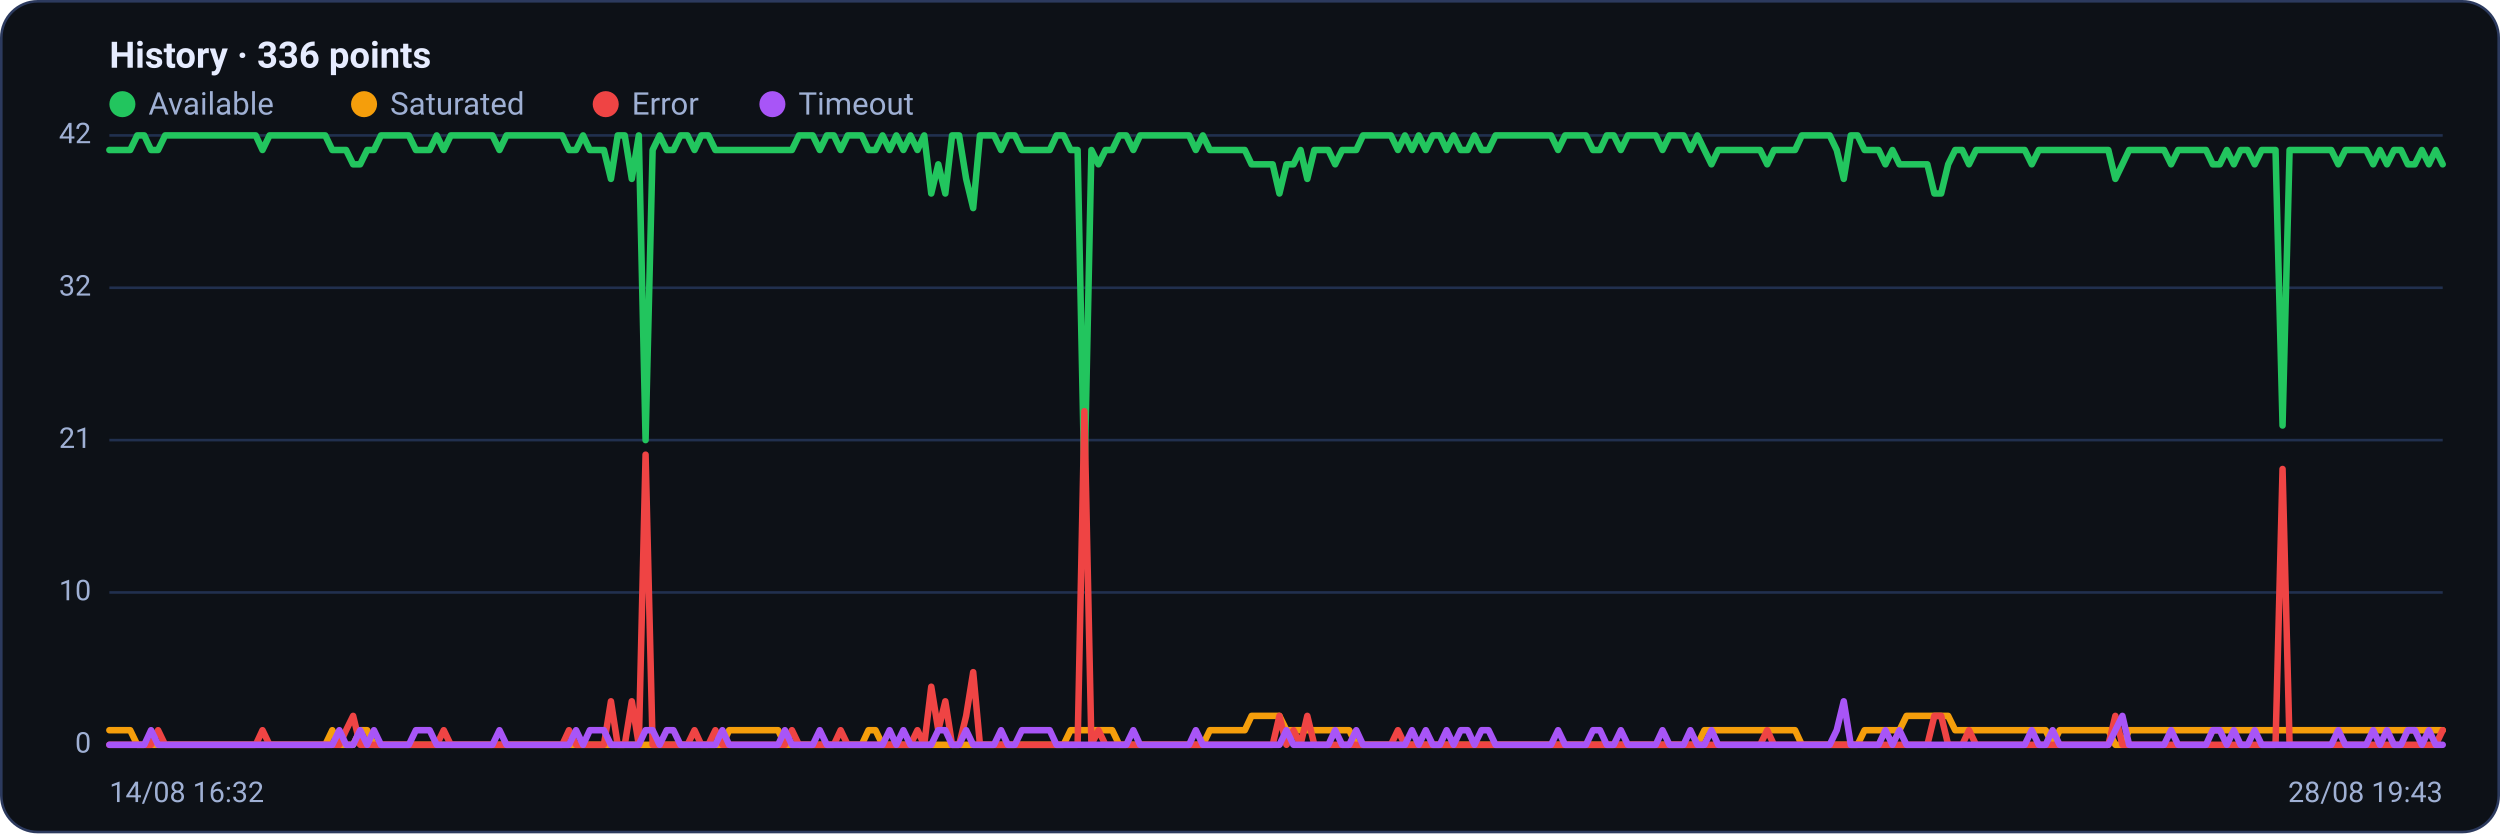
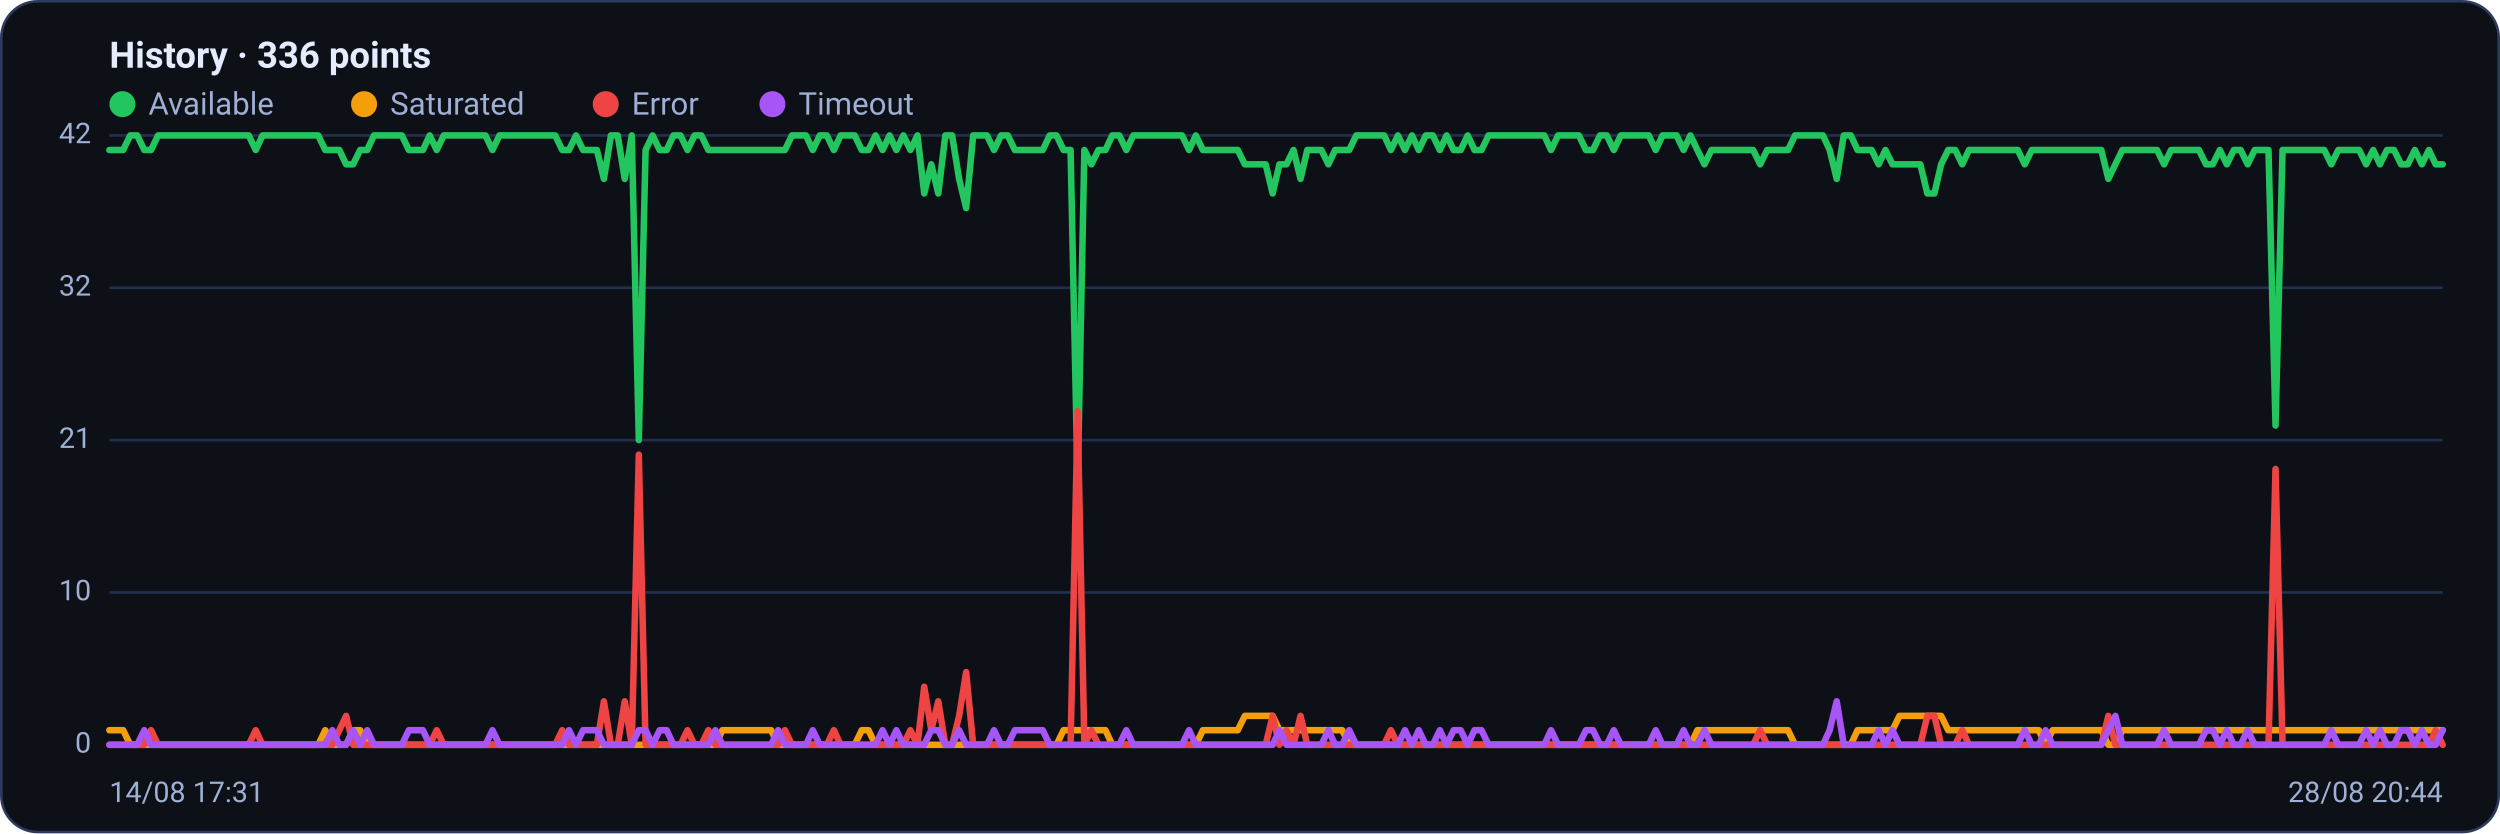
<svg xmlns="http://www.w3.org/2000/svg" viewBox="0 0 960 320" width="960" height="320" font-family="Segoe UI, system-ui, -apple-system, Roboto, Helvetica, Arial, sans-serif" role="img" aria-label="Availability history per region">
  <rect x="0.5" y="0.5" width="959" height="319" rx="14" fill="#0d1117" stroke="#2c3a5e" />
  <text x="42" y="26" font-size="14" font-weight="600" fill="#e6ecff">History · 336 points</text>
  <circle cx="47" cy="40" r="5" fill="#22c55e" />
  <text x="57" y="44" font-size="12" fill="#9fb0d4">Available</text>
  <circle cx="139.8" cy="40" r="5" fill="#f59e0b" />
  <text x="149.8" y="44" font-size="12" fill="#9fb0d4">Saturated</text>
  <circle cx="232.6" cy="40" r="5" fill="#ef4444" />
  <text x="242.6" y="44" font-size="12" fill="#9fb0d4">Error</text>
  <circle cx="296.6" cy="40" r="5" fill="#a855f7" />
  <text x="306.6" y="44" font-size="12" fill="#9fb0d4">Timeout</text>
  <line x1="42" y1="286.0" x2="938" y2="286.0" stroke="#21304f" stroke-width="1" />
  <text x="35" y="289.0" text-anchor="end" font-size="11" fill="#9fb0d4">0</text>
  <line x1="42" y1="227.5" x2="938" y2="227.5" stroke="#21304f" stroke-width="1" />
  <text x="35" y="230.5" text-anchor="end" font-size="11" fill="#9fb0d4">10</text>
  <line x1="42" y1="169.0" x2="938" y2="169.0" stroke="#21304f" stroke-width="1" />
  <text x="35" y="172.0" text-anchor="end" font-size="11" fill="#9fb0d4">21</text>
  <line x1="42" y1="110.5" x2="938" y2="110.5" stroke="#21304f" stroke-width="1" />
  <text x="35" y="113.5" text-anchor="end" font-size="11" fill="#9fb0d4">32</text>
  <line x1="42" y1="52.0" x2="938" y2="52.0" stroke="#21304f" stroke-width="1" />
  <text x="35" y="55.0" text-anchor="end" font-size="11" fill="#9fb0d4">42</text>
-   <polyline fill="none" stroke="#22c55e" stroke-width="2.5" stroke-linejoin="round" stroke-linecap="round" points="42.0,57.6 44.7,57.6 47.3,57.6 50.0,57.6 52.7,52.0 55.4,52.0 58.0,57.6 60.7,57.6 63.4,52.0 66.1,52.0 68.7,52.0 71.4,52.0 74.1,52.0 76.8,52.0 79.4,52.0 82.1,52.0 84.8,52.0 87.5,52.0 90.1,52.0 92.8,52.0 95.5,52.0 98.2,52.0 100.8,57.6 103.5,52.0 106.2,52.0 108.9,52.0 111.5,52.0 114.2,52.0 116.9,52.0 119.6,52.0 122.2,52.0 124.9,52.0 127.6,57.6 130.3,57.6 132.9,57.6 135.6,63.1 138.3,63.1 141.0,57.6 143.6,57.6 146.3,52.0 149.0,52.0 151.7,52.0 154.3,52.0 157.0,52.0 159.7,57.6 162.4,57.6 165.0,57.6 167.7,52.0 170.4,57.6 173.1,52.0 175.7,52.0 178.4,52.0 181.1,52.0 183.8,52.0 186.4,52.0 189.1,52.0 191.8,57.6 194.5,52.0 197.1,52.0 199.8,52.0 202.5,52.0 205.2,52.0 207.8,52.0 210.5,52.0 213.2,52.0 215.9,52.0 218.5,57.6 221.2,57.6 223.9,52.0 226.5,57.6 229.2,57.6 231.9,57.6 234.6,68.7 237.2,52.0 239.9,52.0 242.6,68.7 245.3,52.0 247.9,169.0 250.6,57.6 253.3,52.0 256.0,57.6 258.6,57.6 261.3,52.0 264.0,52.0 266.7,57.6 269.3,52.0 272.0,52.0 274.7,57.6 277.4,57.6 280.0,57.6 282.7,57.6 285.4,57.6 288.1,57.6 290.7,57.6 293.4,57.6 296.1,57.6 298.8,57.6 301.4,57.6 304.1,57.6 306.8,52.0 309.5,52.0 312.1,52.0 314.8,57.6 317.5,52.0 320.2,52.0 322.8,57.6 325.5,52.0 328.2,52.0 330.9,52.0 333.5,57.6 336.2,57.6 338.9,52.0 341.6,57.6 344.2,52.0 346.9,57.6 349.6,52.0 352.3,57.6 354.9,52.0 357.6,74.3 360.3,63.1 363.0,74.3 365.6,52.0 368.3,52.0 371.0,68.7 373.7,79.9 376.3,52.0 379.0,52.0 381.7,52.0 384.4,57.6 387.0,52.0 389.7,52.0 392.4,57.6 395.1,57.6 397.7,57.6 400.4,57.6 403.1,57.6 405.7,52.0 408.4,52.0 411.1,57.6 413.8,57.6 416.4,185.7 419.1,57.6 421.8,63.1 424.5,57.6 427.1,57.6 429.8,52.0 432.5,52.0 435.2,57.6 437.8,52.0 440.5,52.0 443.2,52.0 445.9,52.0 448.5,52.0 451.2,52.0 453.9,52.0 456.6,52.0 459.2,57.6 461.9,52.0 464.6,57.6 467.3,57.6 469.9,57.6 472.6,57.6 475.3,57.6 478.0,57.6 480.6,63.1 483.3,63.1 486.0,63.1 488.7,63.1 491.3,74.3 494.0,63.1 496.7,63.1 499.4,57.6 502.0,68.7 504.7,57.6 507.4,57.6 510.1,57.6 512.7,63.1 515.4,57.6 518.1,57.6 520.8,57.6 523.4,52.0 526.1,52.0 528.8,52.0 531.5,52.0 534.1,52.0 536.8,57.6 539.5,52.0 542.2,57.6 544.8,52.0 547.5,57.6 550.2,52.0 552.9,52.0 555.5,57.6 558.2,52.0 560.9,57.6 563.6,57.6 566.2,52.0 568.9,57.6 571.6,57.6 574.3,52.0 576.9,52.0 579.6,52.0 582.3,52.0 584.9,52.0 587.6,52.0 590.3,52.0 593.0,52.0 595.6,52.0 598.3,57.6 601.0,52.0 603.7,52.0 606.3,52.0 609.0,52.0 611.7,57.6 614.4,57.6 617.0,52.0 619.7,52.0 622.4,57.6 625.1,52.0 627.7,52.0 630.4,52.0 633.1,52.0 635.8,52.0 638.4,57.6 641.1,52.0 643.8,52.0 646.5,52.0 649.1,57.6 651.8,52.0 654.5,57.6 657.2,63.1 659.8,57.6 662.5,57.6 665.2,57.6 667.9,57.6 670.5,57.6 673.2,57.6 675.9,57.6 678.6,63.1 681.2,57.6 683.9,57.6 686.6,57.6 689.3,57.6 691.9,52.0 694.6,52.0 697.3,52.0 700.0,52.0 702.6,52.0 705.3,57.6 708.0,68.7 710.7,52.0 713.3,52.0 716.0,57.6 718.7,57.6 721.4,57.6 724.0,63.1 726.7,57.6 729.4,63.1 732.1,63.1 734.7,63.1 737.4,63.1 740.1,63.1 742.8,74.3 745.4,74.3 748.1,63.1 750.8,57.6 753.5,57.6 756.1,63.1 758.8,57.6 761.5,57.6 764.1,57.6 766.8,57.6 769.5,57.6 772.2,57.6 774.8,57.6 777.5,57.6 780.2,63.1 782.9,57.6 785.5,57.6 788.2,57.6 790.9,57.6 793.6,57.6 796.2,57.6 798.9,57.6 801.6,57.6 804.3,57.6 806.9,57.6 809.6,57.6 812.3,68.7 815.0,63.1 817.6,57.6 820.3,57.6 823.0,57.6 825.7,57.6 828.3,57.6 831.0,57.6 833.7,63.1 836.4,57.6 839.0,57.6 841.7,57.6 844.4,57.6 847.1,57.6 849.7,63.1 852.4,63.1 855.1,57.6 857.8,63.1 860.4,57.6 863.1,57.6 865.8,63.1 868.5,57.6 871.1,57.6 873.8,57.6 876.5,163.4 879.2,57.6 881.8,57.6 884.5,57.6 887.2,57.6 889.9,57.6 892.5,57.6 895.2,57.6 897.9,63.1 900.6,57.6 903.2,57.6 905.9,57.6 908.6,57.6 911.3,63.1 913.9,57.6 916.6,63.1 919.3,57.6 922.0,57.6 924.6,63.1 927.3,63.1 930.0,57.6 932.7,63.1 935.3,57.6 938.0,63.1" />
-   <polyline fill="none" stroke="#f59e0b" stroke-width="2.5" stroke-linejoin="round" stroke-linecap="round" points="42.0,280.4 44.7,280.4 47.3,280.4 50.0,280.4 52.7,286.0 55.4,286.0 58.0,286.0 60.7,286.0 63.4,286.0 66.1,286.0 68.7,286.0 71.4,286.0 74.1,286.0 76.8,286.0 79.4,286.0 82.1,286.0 84.8,286.0 87.5,286.0 90.1,286.0 92.8,286.0 95.5,286.0 98.2,286.0 100.8,286.0 103.5,286.0 106.2,286.0 108.9,286.0 111.5,286.0 114.2,286.0 116.9,286.0 119.6,286.0 122.2,286.0 124.9,286.0 127.6,280.4 130.3,286.0 132.9,286.0 135.6,286.0 138.3,280.4 141.0,280.4 143.6,286.0 146.3,286.0 149.0,286.0 151.7,286.0 154.3,286.0 157.0,286.0 159.7,286.0 162.4,286.0 165.0,286.0 167.7,286.0 170.4,286.0 173.1,286.0 175.7,286.0 178.4,286.0 181.1,286.0 183.8,286.0 186.4,286.0 189.1,286.0 191.8,286.0 194.5,286.0 197.1,286.0 199.8,286.0 202.5,286.0 205.2,286.0 207.8,286.0 210.5,286.0 213.2,286.0 215.9,286.0 218.5,286.0 221.2,286.0 223.9,286.0 226.5,286.0 229.2,286.0 231.9,286.0 234.6,286.0 237.2,286.0 239.9,286.0 242.6,286.0 245.3,286.0 247.9,286.0 250.6,286.0 253.3,286.0 256.0,286.0 258.6,286.0 261.3,286.0 264.0,286.0 266.7,286.0 269.3,286.0 272.0,286.0 274.7,286.0 277.4,286.0 280.0,280.4 282.7,280.4 285.4,280.4 288.1,280.4 290.7,280.4 293.4,280.4 296.1,280.4 298.8,280.4 301.4,286.0 304.1,286.0 306.8,286.0 309.5,286.0 312.1,286.0 314.8,286.0 317.5,286.0 320.2,286.0 322.8,286.0 325.5,286.0 328.2,286.0 330.9,286.0 333.5,280.4 336.2,280.4 338.9,286.0 341.6,286.0 344.2,286.0 346.9,286.0 349.6,286.0 352.3,286.0 354.9,286.0 357.6,286.0 360.3,286.0 363.0,286.0 365.6,286.0 368.3,286.0 371.0,286.0 373.7,286.0 376.3,286.0 379.0,286.0 381.7,286.0 384.4,286.0 387.0,286.0 389.7,286.0 392.4,286.0 395.1,286.0 397.7,286.0 400.4,286.0 403.1,286.0 405.7,286.0 408.4,286.0 411.1,280.4 413.8,280.4 416.4,280.4 419.1,280.4 421.8,280.4 424.5,280.4 427.1,280.4 429.8,286.0 432.5,286.0 435.2,286.0 437.8,286.0 440.5,286.0 443.2,286.0 445.9,286.0 448.5,286.0 451.2,286.0 453.9,286.0 456.6,286.0 459.2,286.0 461.9,286.0 464.6,280.4 467.3,280.4 469.9,280.4 472.6,280.4 475.3,280.4 478.0,280.4 480.6,274.9 483.3,274.9 486.0,274.9 488.7,274.9 491.3,274.9 494.0,280.4 496.7,280.4 499.4,280.4 502.0,280.4 504.7,280.4 507.4,280.4 510.1,280.4 512.7,280.4 515.4,280.4 518.1,280.4 520.8,286.0 523.4,286.0 526.1,286.0 528.8,286.0 531.5,286.0 534.1,286.0 536.8,286.0 539.5,286.0 542.2,286.0 544.8,286.0 547.5,286.0 550.2,286.0 552.9,286.0 555.5,286.0 558.2,286.0 560.9,286.0 563.6,286.0 566.2,286.0 568.9,286.0 571.6,286.0 574.3,286.0 576.9,286.0 579.6,286.0 582.3,286.0 584.9,286.0 587.6,286.0 590.3,286.0 593.0,286.0 595.6,286.0 598.3,286.0 601.0,286.0 603.7,286.0 606.3,286.0 609.0,286.0 611.7,286.0 614.4,286.0 617.0,286.0 619.7,286.0 622.4,286.0 625.1,286.0 627.7,286.0 630.4,286.0 633.1,286.0 635.8,286.0 638.4,286.0 641.1,286.0 643.8,286.0 646.5,286.0 649.1,286.0 651.8,286.0 654.5,280.4 657.2,280.4 659.8,280.4 662.5,280.4 665.2,280.4 667.9,280.4 670.5,280.4 673.2,280.4 675.9,280.4 678.6,280.4 681.2,280.4 683.9,280.4 686.6,280.4 689.3,280.4 691.9,286.0 694.6,286.0 697.3,286.0 700.0,286.0 702.6,286.0 705.3,286.0 708.0,286.0 710.7,286.0 713.3,286.0 716.0,280.4 718.7,280.4 721.4,280.4 724.0,280.4 726.7,280.4 729.4,280.4 732.1,274.9 734.7,274.9 737.4,274.9 740.1,274.9 742.8,274.9 745.4,274.9 748.1,274.9 750.8,280.4 753.5,280.4 756.1,280.4 758.8,280.4 761.5,280.4 764.1,280.4 766.8,280.4 769.5,280.4 772.2,280.4 774.8,280.4 777.5,280.4 780.2,280.4 782.9,280.4 785.5,280.4 788.2,286.0 790.9,280.4 793.6,280.4 796.2,280.4 798.9,280.4 801.6,280.4 804.3,280.4 806.9,280.4 809.6,280.4 812.3,286.0 815.0,286.0 817.6,280.4 820.3,280.4 823.0,280.4 825.7,280.4 828.3,280.4 831.0,280.4 833.7,280.4 836.4,280.4 839.0,280.4 841.7,280.4 844.4,280.4 847.1,280.4 849.7,280.4 852.4,280.4 855.1,280.4 857.8,280.4 860.4,280.4 863.1,280.4 865.8,280.4 868.5,280.4 871.1,280.4 873.8,280.4 876.5,280.4 879.2,280.4 881.8,280.4 884.5,280.4 887.2,280.4 889.9,280.4 892.5,280.4 895.2,280.4 897.9,280.4 900.6,280.4 903.2,280.4 905.9,280.4 908.6,280.4 911.3,280.4 913.9,280.4 916.6,280.4 919.3,280.4 922.0,280.4 924.6,280.4 927.3,280.4 930.0,280.4 932.7,280.4 935.3,280.4 938.0,280.4" />
-   <polyline fill="none" stroke="#ef4444" stroke-width="2.5" stroke-linejoin="round" stroke-linecap="round" points="42.0,286.0 44.7,286.0 47.3,286.0 50.0,286.0 52.7,286.0 55.4,286.0 58.0,286.0 60.7,280.4 63.4,286.0 66.1,286.0 68.7,286.0 71.4,286.0 74.1,286.0 76.8,286.0 79.4,286.0 82.1,286.0 84.8,286.0 87.5,286.0 90.1,286.0 92.8,286.0 95.5,286.0 98.2,286.0 100.8,280.4 103.5,286.0 106.2,286.0 108.9,286.0 111.5,286.0 114.2,286.0 116.9,286.0 119.6,286.0 122.2,286.0 124.9,286.0 127.6,286.0 130.3,286.0 132.9,280.4 135.6,274.9 138.3,286.0 141.0,286.0 143.6,286.0 146.3,286.0 149.0,286.0 151.7,286.0 154.3,286.0 157.0,286.0 159.7,286.0 162.4,286.0 165.0,286.0 167.7,286.0 170.4,280.4 173.1,286.0 175.7,286.0 178.4,286.0 181.1,286.0 183.8,286.0 186.4,286.0 189.1,286.0 191.8,286.0 194.5,286.0 197.1,286.0 199.8,286.0 202.5,286.0 205.2,286.0 207.8,286.0 210.5,286.0 213.2,286.0 215.9,286.0 218.5,280.4 221.2,286.0 223.9,286.0 226.5,286.0 229.2,286.0 231.9,286.0 234.6,269.3 237.2,286.0 239.9,286.0 242.6,269.3 245.3,286.0 247.9,174.6 250.6,286.0 253.3,286.0 256.0,286.0 258.6,286.0 261.3,286.0 264.0,286.0 266.7,280.4 269.3,286.0 272.0,286.0 274.7,280.4 277.4,286.0 280.0,286.0 282.7,286.0 285.4,286.0 288.1,286.0 290.7,286.0 293.4,286.0 296.1,286.0 298.8,286.0 301.4,286.0 304.1,280.4 306.8,286.0 309.5,286.0 312.1,286.0 314.8,286.0 317.5,286.0 320.2,286.0 322.8,280.4 325.5,286.0 328.2,286.0 330.9,286.0 333.5,286.0 336.2,286.0 338.9,286.0 341.6,286.0 344.2,286.0 346.9,286.0 349.6,286.0 352.3,280.4 354.9,286.0 357.6,263.7 360.3,280.4 363.0,269.3 365.6,286.0 368.3,286.0 371.0,274.9 373.7,258.1 376.3,286.0 379.0,286.0 381.7,286.0 384.4,286.0 387.0,286.0 389.7,286.0 392.4,286.0 395.1,286.0 397.7,286.0 400.4,286.0 403.1,286.0 405.7,286.0 408.4,286.0 411.1,286.0 413.8,286.0 416.4,157.9 419.1,286.0 421.8,280.4 424.5,286.0 427.1,286.0 429.8,286.0 432.5,286.0 435.2,286.0 437.8,286.0 440.5,286.0 443.2,286.0 445.9,286.0 448.5,286.0 451.2,286.0 453.9,286.0 456.6,286.0 459.2,286.0 461.9,286.0 464.6,286.0 467.3,286.0 469.9,286.0 472.6,286.0 475.3,286.0 478.0,286.0 480.6,286.0 483.3,286.0 486.0,286.0 488.7,286.0 491.3,274.9 494.0,286.0 496.7,280.4 499.4,286.0 502.0,274.9 504.7,286.0 507.4,286.0 510.1,286.0 512.7,286.0 515.4,286.0 518.1,286.0 520.8,286.0 523.4,286.0 526.1,286.0 528.8,286.0 531.5,286.0 534.1,286.0 536.8,280.4 539.5,286.0 542.2,286.0 544.8,286.0 547.5,286.0 550.2,286.0 552.9,286.0 555.5,286.0 558.2,286.0 560.9,286.0 563.6,286.0 566.2,286.0 568.9,286.0 571.6,286.0 574.3,286.0 576.9,286.0 579.6,286.0 582.3,286.0 584.9,286.0 587.6,286.0 590.3,286.0 593.0,286.0 595.6,286.0 598.3,286.0 601.0,286.0 603.7,286.0 606.3,286.0 609.0,286.0 611.7,286.0 614.4,286.0 617.0,286.0 619.7,286.0 622.4,286.0 625.1,286.0 627.7,286.0 630.4,286.0 633.1,286.0 635.8,286.0 638.4,286.0 641.1,286.0 643.8,286.0 646.5,286.0 649.1,286.0 651.8,286.0 654.5,286.0 657.2,286.0 659.8,286.0 662.5,286.0 665.2,286.0 667.9,286.0 670.5,286.0 673.2,286.0 675.9,286.0 678.6,280.4 681.2,286.0 683.9,286.0 686.6,286.0 689.3,286.0 691.9,286.0 694.6,286.0 697.3,286.0 700.0,286.0 702.6,286.0 705.3,286.0 708.0,286.0 710.7,286.0 713.3,286.0 716.0,286.0 718.7,286.0 721.4,286.0 724.0,286.0 726.7,286.0 729.4,286.0 732.1,286.0 734.7,286.0 737.4,286.0 740.1,286.0 742.8,274.9 745.4,274.9 748.1,286.0 750.8,286.0 753.5,286.0 756.1,280.4 758.8,286.0 761.5,286.0 764.1,286.0 766.8,286.0 769.5,286.0 772.2,286.0 774.8,286.0 777.5,286.0 780.2,286.0 782.9,286.0 785.5,286.0 788.2,286.0 790.9,286.0 793.6,286.0 796.2,286.0 798.9,286.0 801.6,286.0 804.3,286.0 806.9,286.0 809.6,286.0 812.3,274.9 815.0,286.0 817.6,286.0 820.3,286.0 823.0,286.0 825.7,286.0 828.3,286.0 831.0,286.0 833.7,286.0 836.4,286.0 839.0,286.0 841.7,286.0 844.4,286.0 847.1,286.0 849.7,286.0 852.4,286.0 855.1,286.0 857.8,286.0 860.4,286.0 863.1,286.0 865.8,286.0 868.5,286.0 871.1,286.0 873.8,286.0 876.5,180.1 879.2,286.0 881.8,286.0 884.5,286.0 887.2,286.0 889.9,286.0 892.5,286.0 895.2,286.0 897.9,286.0 900.6,286.0 903.2,286.0 905.9,286.0 908.6,286.0 911.3,286.0 913.9,286.0 916.6,286.0 919.3,286.0 922.0,286.0 924.6,286.0 927.3,286.0 930.0,286.0 932.7,286.0 935.3,286.0 938.0,280.4" />
-   <polyline fill="none" stroke="#a855f7" stroke-width="2.5" stroke-linejoin="round" stroke-linecap="round" points="42.0,286.0 44.7,286.0 47.3,286.0 50.0,286.0 52.7,286.0 55.4,286.0 58.0,280.4 60.7,286.0 63.4,286.0 66.1,286.0 68.7,286.0 71.4,286.0 74.1,286.0 76.8,286.0 79.4,286.0 82.1,286.0 84.8,286.0 87.5,286.0 90.1,286.0 92.8,286.0 95.5,286.0 98.2,286.0 100.8,286.0 103.5,286.0 106.2,286.0 108.9,286.0 111.5,286.0 114.2,286.0 116.9,286.0 119.6,286.0 122.2,286.0 124.9,286.0 127.6,286.0 130.3,280.4 132.9,286.0 135.6,286.0 138.3,280.4 141.0,286.0 143.6,280.4 146.3,286.0 149.0,286.0 151.7,286.0 154.3,286.0 157.0,286.0 159.7,280.4 162.4,280.4 165.0,280.4 167.7,286.0 170.4,286.0 173.1,286.0 175.7,286.0 178.4,286.0 181.1,286.0 183.8,286.0 186.4,286.0 189.1,286.0 191.8,280.4 194.5,286.0 197.1,286.0 199.8,286.0 202.5,286.0 205.2,286.0 207.8,286.0 210.5,286.0 213.2,286.0 215.9,286.0 218.5,286.0 221.2,280.4 223.9,286.0 226.5,280.4 229.2,280.4 231.9,280.4 234.6,286.0 237.2,286.0 239.9,286.0 242.6,286.0 245.3,286.0 247.9,280.4 250.6,280.4 253.3,286.0 256.0,280.4 258.6,280.4 261.3,286.0 264.0,286.0 266.7,286.0 269.3,286.0 272.0,286.0 274.7,286.0 277.4,280.4 280.0,286.0 282.7,286.0 285.4,286.0 288.1,286.0 290.7,286.0 293.4,286.0 296.1,286.0 298.8,286.0 301.4,280.4 304.1,286.0 306.8,286.0 309.5,286.0 312.1,286.0 314.8,280.4 317.5,286.0 320.2,286.0 322.8,286.0 325.5,286.0 328.2,286.0 330.9,286.0 333.5,286.0 336.2,286.0 338.9,286.0 341.6,280.4 344.2,286.0 346.9,280.4 349.6,286.0 352.3,286.0 354.9,286.0 357.6,286.0 360.3,280.4 363.0,280.4 365.6,286.0 368.3,286.0 371.0,280.4 373.7,286.0 376.3,286.0 379.0,286.0 381.7,286.0 384.4,280.4 387.0,286.0 389.7,286.0 392.4,280.4 395.1,280.4 397.7,280.4 400.4,280.4 403.1,280.4 405.7,286.0 408.4,286.0 411.1,286.0 413.8,286.0 416.4,286.0 419.1,286.0 421.8,286.0 424.5,286.0 427.1,286.0 429.8,286.0 432.5,286.0 435.2,280.4 437.8,286.0 440.5,286.0 443.2,286.0 445.9,286.0 448.5,286.0 451.2,286.0 453.9,286.0 456.6,286.0 459.2,280.4 461.9,286.0 464.6,286.0 467.3,286.0 469.9,286.0 472.6,286.0 475.3,286.0 478.0,286.0 480.6,286.0 483.3,286.0 486.0,286.0 488.7,286.0 491.3,286.0 494.0,280.4 496.7,286.0 499.4,286.0 502.0,286.0 504.7,286.0 507.4,286.0 510.1,286.0 512.7,280.4 515.4,286.0 518.1,286.0 520.8,280.4 523.4,286.0 526.1,286.0 528.8,286.0 531.5,286.0 534.1,286.0 536.8,286.0 539.5,286.0 542.2,280.4 544.8,286.0 547.5,280.4 550.2,286.0 552.9,286.0 555.5,280.4 558.2,286.0 560.9,280.4 563.6,280.4 566.2,286.0 568.9,280.4 571.6,280.4 574.3,286.0 576.9,286.0 579.6,286.0 582.3,286.0 584.9,286.0 587.6,286.0 590.3,286.0 593.0,286.0 595.6,286.0 598.3,280.4 601.0,286.0 603.7,286.0 606.3,286.0 609.0,286.0 611.7,280.4 614.4,280.4 617.0,286.0 619.7,286.0 622.4,280.4 625.1,286.0 627.7,286.0 630.4,286.0 633.1,286.0 635.8,286.0 638.4,280.4 641.1,286.0 643.8,286.0 646.5,286.0 649.1,280.4 651.8,286.0 654.5,286.0 657.2,280.4 659.8,286.0 662.5,286.0 665.2,286.0 667.9,286.0 670.5,286.0 673.2,286.0 675.9,286.0 678.6,286.0 681.2,286.0 683.9,286.0 686.6,286.0 689.3,286.0 691.9,286.0 694.6,286.0 697.3,286.0 700.0,286.0 702.6,286.0 705.3,280.4 708.0,269.3 710.7,286.0 713.3,286.0 716.0,286.0 718.7,286.0 721.4,286.0 724.0,280.4 726.7,286.0 729.4,280.4 732.1,286.0 734.7,286.0 737.4,286.0 740.1,286.0 742.8,286.0 745.4,286.0 748.1,286.0 750.8,286.0 753.5,286.0 756.1,286.0 758.8,286.0 761.5,286.0 764.1,286.0 766.8,286.0 769.5,286.0 772.2,286.0 774.8,286.0 777.5,286.0 780.2,280.4 782.9,286.0 785.5,286.0 788.2,280.4 790.9,286.0 793.6,286.0 796.2,286.0 798.9,286.0 801.6,286.0 804.3,286.0 806.9,286.0 809.6,286.0 812.3,280.4 815.0,274.9 817.6,286.0 820.3,286.0 823.0,286.0 825.7,286.0 828.3,286.0 831.0,286.0 833.7,280.4 836.4,286.0 839.0,286.0 841.7,286.0 844.4,286.0 847.1,286.0 849.7,280.4 852.4,280.4 855.1,286.0 857.8,280.4 860.4,286.0 863.1,286.0 865.8,280.4 868.5,286.0 871.1,286.0 873.8,286.0 876.5,286.0 879.2,286.0 881.8,286.0 884.5,286.0 887.2,286.0 889.9,286.0 892.5,286.0 895.2,286.0 897.9,280.4 900.6,286.0 903.2,286.0 905.9,286.0 908.6,286.0 911.3,280.4 913.9,286.0 916.6,280.4 919.3,286.0 922.0,286.0 924.6,280.4 927.3,280.4 930.0,286.0 932.7,280.4 935.3,286.0 938.0,286.0" />
-   <text x="42" y="308" font-size="11" fill="#9fb0d4">14/08 16:32</text>
-   <text x="938" y="308" text-anchor="end" font-size="11" fill="#9fb0d4">28/08 19:43</text>
+   <polyline fill="none" stroke="#22c55e" stroke-width="2.5" stroke-linejoin="round" stroke-linecap="round" points="42.0,57.6 44.7,57.6 47.3,57.6 50.0,52.0 52.7,52.0 55.4,57.6 58.0,57.6 60.7,52.0 63.4,52.0 66.1,52.0 68.7,52.0 71.4,52.0 74.1,52.0 76.8,52.0 79.4,52.0 82.1,52.0 84.8,52.0 87.5,52.0 90.1,52.0 92.8,52.0 95.5,52.0 98.2,57.6 100.8,52.0 103.5,52.0 106.2,52.0 108.9,52.0 111.5,52.0 114.2,52.0 116.9,52.0 119.6,52.0 122.2,52.0 124.9,57.6 127.6,57.6 130.3,57.6 132.9,63.1 135.6,63.1 138.3,57.6 141.0,57.6 143.6,52.0 146.3,52.0 149.0,52.0 151.7,52.0 154.3,52.0 157.0,57.6 159.7,57.6 162.4,57.6 165.0,52.0 167.7,57.6 170.4,52.0 173.1,52.0 175.7,52.0 178.4,52.0 181.1,52.0 183.8,52.0 186.4,52.0 189.1,57.6 191.8,52.0 194.5,52.0 197.1,52.0 199.8,52.0 202.5,52.0 205.2,52.0 207.8,52.0 210.5,52.0 213.2,52.0 215.9,57.6 218.5,57.6 221.2,52.0 223.9,57.6 226.5,57.6 229.2,57.6 231.9,68.7 234.6,52.0 237.2,52.0 239.9,68.7 242.6,52.0 245.3,169.0 247.9,57.6 250.6,52.0 253.3,57.6 256.0,57.6 258.6,52.0 261.3,52.0 264.0,57.6 266.7,52.0 269.3,52.0 272.0,57.6 274.7,57.6 277.4,57.6 280.0,57.6 282.7,57.6 285.4,57.6 288.1,57.6 290.7,57.6 293.4,57.6 296.1,57.6 298.8,57.6 301.4,57.6 304.1,52.0 306.8,52.0 309.5,52.0 312.1,57.6 314.8,52.0 317.5,52.0 320.2,57.6 322.8,52.0 325.5,52.0 328.2,52.0 330.9,57.6 333.5,57.6 336.2,52.0 338.9,57.6 341.6,52.0 344.2,57.6 346.9,52.0 349.6,57.6 352.3,52.0 354.9,74.3 357.6,63.1 360.3,74.3 363.0,52.0 365.6,52.0 368.3,68.7 371.0,79.9 373.7,52.0 376.3,52.0 379.0,52.0 381.7,57.6 384.4,52.0 387.0,52.0 389.7,57.6 392.4,57.6 395.1,57.6 397.7,57.6 400.4,57.6 403.1,52.0 405.7,52.0 408.4,57.6 411.1,57.6 413.8,185.7 416.4,57.6 419.1,63.1 421.8,57.6 424.5,57.6 427.1,52.0 429.8,52.0 432.5,57.6 435.2,52.0 437.8,52.0 440.5,52.0 443.2,52.0 445.9,52.0 448.5,52.0 451.2,52.0 453.9,52.0 456.6,57.6 459.2,52.0 461.9,57.6 464.6,57.6 467.3,57.6 469.9,57.6 472.6,57.6 475.3,57.6 478.0,63.1 480.6,63.1 483.3,63.1 486.0,63.1 488.7,74.3 491.3,63.1 494.0,63.1 496.7,57.6 499.4,68.7 502.0,57.6 504.7,57.6 507.4,57.6 510.1,63.1 512.7,57.6 515.4,57.6 518.1,57.6 520.8,52.0 523.4,52.0 526.1,52.0 528.8,52.0 531.5,52.0 534.1,57.6 536.8,52.0 539.5,57.6 542.2,52.0 544.8,57.6 547.5,52.0 550.2,52.0 552.9,57.6 555.5,52.0 558.2,57.6 560.9,57.6 563.6,52.0 566.2,57.6 568.9,57.6 571.6,52.0 574.3,52.0 576.9,52.0 579.6,52.0 582.3,52.0 584.9,52.0 587.6,52.0 590.3,52.0 593.0,52.0 595.6,57.6 598.3,52.0 601.0,52.0 603.7,52.0 606.3,52.0 609.0,57.6 611.7,57.6 614.4,52.0 617.0,52.0 619.7,57.6 622.4,52.0 625.1,52.0 627.7,52.0 630.4,52.0 633.1,52.0 635.8,57.6 638.4,52.0 641.1,52.0 643.8,52.0 646.5,57.6 649.1,52.0 651.8,57.6 654.5,63.1 657.2,57.6 659.8,57.6 662.5,57.6 665.2,57.6 667.9,57.6 670.5,57.6 673.2,57.6 675.9,63.1 678.6,57.6 681.2,57.6 683.9,57.6 686.6,57.6 689.3,52.0 691.9,52.0 694.6,52.0 697.3,52.0 700.0,52.0 702.6,57.6 705.3,68.7 708.0,52.0 710.7,52.0 713.3,57.6 716.0,57.6 718.7,57.6 721.4,63.1 724.0,57.6 726.7,63.1 729.4,63.1 732.1,63.1 734.7,63.1 737.4,63.1 740.1,74.3 742.8,74.3 745.4,63.1 748.1,57.6 750.8,57.6 753.5,63.1 756.1,57.6 758.8,57.6 761.5,57.6 764.1,57.6 766.8,57.6 769.5,57.6 772.2,57.6 774.8,57.6 777.5,63.1 780.2,57.6 782.9,57.6 785.5,57.6 788.2,57.6 790.9,57.6 793.6,57.6 796.2,57.6 798.9,57.6 801.6,57.6 804.3,57.6 806.9,57.6 809.6,68.7 812.3,63.1 815.0,57.6 817.6,57.6 820.3,57.6 823.0,57.6 825.7,57.6 828.3,57.6 831.0,63.1 833.7,57.6 836.4,57.6 839.0,57.6 841.7,57.6 844.4,57.6 847.1,63.1 849.7,63.1 852.4,57.6 855.1,63.1 857.8,57.6 860.4,57.6 863.1,63.1 865.8,57.6 868.5,57.6 871.1,57.6 873.8,163.4 876.5,57.6 879.2,57.6 881.8,57.6 884.5,57.6 887.2,57.6 889.9,57.6 892.5,57.6 895.2,63.1 897.9,57.6 900.6,57.6 903.2,57.6 905.9,57.6 908.6,63.1 911.3,57.6 913.9,63.1 916.6,57.6 919.3,57.6 922.0,63.1 924.6,63.1 927.3,57.6 930.0,63.1 932.7,57.6 935.3,63.1 938.0,63.1" />
+   <polyline fill="none" stroke="#f59e0b" stroke-width="2.5" stroke-linejoin="round" stroke-linecap="round" points="42.0,280.4 44.7,280.4 47.3,280.4 50.0,286.0 52.7,286.0 55.4,286.0 58.0,286.0 60.7,286.0 63.4,286.0 66.1,286.0 68.7,286.0 71.4,286.0 74.1,286.0 76.8,286.0 79.4,286.0 82.1,286.0 84.8,286.0 87.5,286.0 90.1,286.0 92.8,286.0 95.5,286.0 98.2,286.0 100.8,286.0 103.5,286.0 106.2,286.0 108.9,286.0 111.5,286.0 114.2,286.0 116.9,286.0 119.6,286.0 122.2,286.0 124.9,280.4 127.6,286.0 130.3,286.0 132.9,286.0 135.6,280.4 138.3,280.4 141.0,286.0 143.6,286.0 146.3,286.0 149.0,286.0 151.7,286.0 154.3,286.0 157.0,286.0 159.7,286.0 162.4,286.0 165.0,286.0 167.7,286.0 170.4,286.0 173.1,286.0 175.7,286.0 178.4,286.0 181.1,286.0 183.8,286.0 186.4,286.0 189.1,286.0 191.8,286.0 194.5,286.0 197.1,286.0 199.8,286.0 202.5,286.0 205.2,286.0 207.8,286.0 210.5,286.0 213.2,286.0 215.9,286.0 218.5,286.0 221.2,286.0 223.9,286.0 226.5,286.0 229.2,286.0 231.9,286.0 234.6,286.0 237.2,286.0 239.9,286.0 242.6,286.0 245.3,286.0 247.9,286.0 250.6,286.0 253.3,286.0 256.0,286.0 258.6,286.0 261.3,286.0 264.0,286.0 266.7,286.0 269.3,286.0 272.0,286.0 274.7,286.0 277.4,280.4 280.0,280.4 282.7,280.4 285.4,280.4 288.1,280.4 290.7,280.4 293.4,280.4 296.1,280.4 298.8,286.0 301.4,286.0 304.1,286.0 306.8,286.0 309.5,286.0 312.1,286.0 314.8,286.0 317.5,286.0 320.2,286.0 322.8,286.0 325.5,286.0 328.2,286.0 330.9,280.4 333.5,280.4 336.2,286.0 338.9,286.0 341.6,286.0 344.2,286.0 346.9,286.0 349.6,286.0 352.3,286.0 354.9,286.0 357.6,286.0 360.3,286.0 363.0,286.0 365.6,286.0 368.3,286.0 371.0,286.0 373.7,286.0 376.3,286.0 379.0,286.0 381.7,286.0 384.4,286.0 387.0,286.0 389.7,286.0 392.4,286.0 395.1,286.0 397.7,286.0 400.4,286.0 403.1,286.0 405.7,286.0 408.4,280.4 411.1,280.4 413.8,280.4 416.4,280.4 419.1,280.4 421.8,280.4 424.5,280.4 427.1,286.0 429.8,286.0 432.5,286.0 435.2,286.0 437.8,286.0 440.5,286.0 443.2,286.0 445.9,286.0 448.5,286.0 451.2,286.0 453.9,286.0 456.6,286.0 459.2,286.0 461.9,280.4 464.6,280.4 467.3,280.4 469.9,280.4 472.6,280.4 475.3,280.4 478.0,274.9 480.6,274.9 483.3,274.9 486.0,274.9 488.7,274.9 491.3,280.4 494.0,280.4 496.7,280.4 499.4,280.4 502.0,280.4 504.7,280.4 507.4,280.4 510.1,280.4 512.7,280.4 515.4,280.4 518.1,286.0 520.8,286.0 523.4,286.0 526.1,286.0 528.8,286.0 531.5,286.0 534.1,286.0 536.8,286.0 539.5,286.0 542.2,286.0 544.8,286.0 547.5,286.0 550.2,286.0 552.9,286.0 555.5,286.0 558.2,286.0 560.9,286.0 563.6,286.0 566.2,286.0 568.9,286.0 571.6,286.0 574.3,286.0 576.9,286.0 579.6,286.0 582.3,286.0 584.9,286.0 587.6,286.0 590.3,286.0 593.0,286.0 595.6,286.0 598.3,286.0 601.0,286.0 603.7,286.0 606.3,286.0 609.0,286.0 611.7,286.0 614.4,286.0 617.0,286.0 619.7,286.0 622.4,286.0 625.1,286.0 627.7,286.0 630.4,286.0 633.1,286.0 635.8,286.0 638.4,286.0 641.1,286.0 643.8,286.0 646.5,286.0 649.1,286.0 651.8,280.4 654.5,280.4 657.2,280.4 659.8,280.4 662.5,280.4 665.2,280.4 667.9,280.4 670.5,280.4 673.2,280.4 675.9,280.4 678.6,280.4 681.2,280.4 683.9,280.4 686.6,280.4 689.3,286.0 691.9,286.0 694.6,286.0 697.3,286.0 700.0,286.0 702.6,286.0 705.3,286.0 708.0,286.0 710.7,286.0 713.3,280.4 716.0,280.4 718.7,280.4 721.4,280.4 724.0,280.4 726.7,280.4 729.4,274.9 732.1,274.9 734.7,274.9 737.4,274.9 740.1,274.9 742.8,274.9 745.4,274.9 748.1,280.4 750.8,280.4 753.5,280.4 756.1,280.4 758.8,280.4 761.5,280.4 764.1,280.4 766.8,280.4 769.5,280.4 772.2,280.4 774.8,280.4 777.5,280.4 780.2,280.4 782.9,280.4 785.5,286.0 788.2,280.4 790.9,280.4 793.6,280.4 796.2,280.4 798.9,280.4 801.6,280.4 804.3,280.4 806.9,280.4 809.6,286.0 812.3,286.0 815.0,280.4 817.6,280.4 820.3,280.4 823.0,280.4 825.7,280.4 828.3,280.4 831.0,280.4 833.7,280.4 836.4,280.4 839.0,280.4 841.7,280.4 844.4,280.4 847.1,280.4 849.7,280.4 852.4,280.4 855.1,280.4 857.8,280.4 860.4,280.4 863.1,280.4 865.8,280.4 868.5,280.4 871.1,280.4 873.8,280.4 876.5,280.4 879.2,280.4 881.8,280.4 884.5,280.4 887.2,280.4 889.9,280.4 892.5,280.4 895.2,280.4 897.9,280.4 900.6,280.4 903.2,280.4 905.9,280.4 908.6,280.4 911.3,280.4 913.9,280.4 916.6,280.4 919.3,280.4 922.0,280.4 924.6,280.4 927.3,280.4 930.0,280.4 932.7,280.4 935.3,280.4 938.0,280.4" />
+   <polyline fill="none" stroke="#ef4444" stroke-width="2.5" stroke-linejoin="round" stroke-linecap="round" points="42.0,286.0 44.7,286.0 47.3,286.0 50.0,286.0 52.7,286.0 55.4,286.0 58.0,280.4 60.7,286.0 63.4,286.0 66.1,286.0 68.7,286.0 71.4,286.0 74.1,286.0 76.8,286.0 79.4,286.0 82.1,286.0 84.8,286.0 87.5,286.0 90.1,286.0 92.8,286.0 95.5,286.0 98.2,280.4 100.8,286.0 103.5,286.0 106.2,286.0 108.9,286.0 111.5,286.0 114.2,286.0 116.9,286.0 119.6,286.0 122.2,286.0 124.9,286.0 127.6,286.0 130.3,280.4 132.9,274.9 135.6,286.0 138.3,286.0 141.0,286.0 143.6,286.0 146.3,286.0 149.0,286.0 151.7,286.0 154.3,286.0 157.0,286.0 159.7,286.0 162.4,286.0 165.0,286.0 167.7,280.4 170.4,286.0 173.1,286.0 175.7,286.0 178.4,286.0 181.1,286.0 183.8,286.0 186.4,286.0 189.1,286.0 191.8,286.0 194.5,286.0 197.1,286.0 199.8,286.0 202.5,286.0 205.2,286.0 207.8,286.0 210.5,286.0 213.2,286.0 215.9,280.4 218.5,286.0 221.2,286.0 223.9,286.0 226.5,286.0 229.2,286.0 231.9,269.3 234.6,286.0 237.2,286.0 239.9,269.3 242.6,286.0 245.3,174.6 247.9,286.0 250.6,286.0 253.3,286.0 256.0,286.0 258.6,286.0 261.3,286.0 264.0,280.4 266.7,286.0 269.3,286.0 272.0,280.4 274.7,286.0 277.4,286.0 280.0,286.0 282.7,286.0 285.4,286.0 288.1,286.0 290.7,286.0 293.4,286.0 296.1,286.0 298.8,286.0 301.4,280.4 304.1,286.0 306.8,286.0 309.5,286.0 312.1,286.0 314.8,286.0 317.5,286.0 320.2,280.4 322.8,286.0 325.5,286.0 328.2,286.0 330.9,286.0 333.5,286.0 336.2,286.0 338.9,286.0 341.6,286.0 344.2,286.0 346.9,286.0 349.6,280.4 352.3,286.0 354.9,263.7 357.6,280.4 360.3,269.3 363.0,286.0 365.6,286.0 368.3,274.9 371.0,258.1 373.7,286.0 376.3,286.0 379.0,286.0 381.7,286.0 384.4,286.0 387.0,286.0 389.7,286.0 392.4,286.0 395.1,286.0 397.7,286.0 400.4,286.0 403.1,286.0 405.7,286.0 408.4,286.0 411.1,286.0 413.8,157.9 416.4,286.0 419.1,280.4 421.8,286.0 424.5,286.0 427.1,286.0 429.8,286.0 432.5,286.0 435.2,286.0 437.8,286.0 440.5,286.0 443.2,286.0 445.9,286.0 448.5,286.0 451.2,286.0 453.9,286.0 456.6,286.0 459.2,286.0 461.9,286.0 464.6,286.0 467.3,286.0 469.9,286.0 472.6,286.0 475.3,286.0 478.0,286.0 480.6,286.0 483.3,286.0 486.0,286.0 488.7,274.9 491.3,286.0 494.0,280.4 496.7,286.0 499.4,274.9 502.0,286.0 504.7,286.0 507.4,286.0 510.1,286.0 512.7,286.0 515.4,286.0 518.1,286.0 520.8,286.0 523.4,286.0 526.1,286.0 528.8,286.0 531.5,286.0 534.1,280.4 536.8,286.0 539.5,286.0 542.2,286.0 544.8,286.0 547.5,286.0 550.2,286.0 552.9,286.0 555.5,286.0 558.2,286.0 560.9,286.0 563.6,286.0 566.2,286.0 568.9,286.0 571.6,286.0 574.3,286.0 576.9,286.0 579.6,286.0 582.3,286.0 584.9,286.0 587.6,286.0 590.3,286.0 593.0,286.0 595.6,286.0 598.3,286.0 601.0,286.0 603.7,286.0 606.3,286.0 609.0,286.0 611.7,286.0 614.4,286.0 617.0,286.0 619.7,286.0 622.4,286.0 625.1,286.0 627.7,286.0 630.4,286.0 633.1,286.0 635.8,286.0 638.4,286.0 641.1,286.0 643.8,286.0 646.5,286.0 649.1,286.0 651.8,286.0 654.5,286.0 657.2,286.0 659.8,286.0 662.5,286.0 665.2,286.0 667.9,286.0 670.5,286.0 673.2,286.0 675.9,280.4 678.6,286.0 681.2,286.0 683.9,286.0 686.6,286.0 689.3,286.0 691.9,286.0 694.6,286.0 697.3,286.0 700.0,286.0 702.6,286.0 705.3,286.0 708.0,286.0 710.7,286.0 713.3,286.0 716.0,286.0 718.7,286.0 721.4,286.0 724.0,286.0 726.7,286.0 729.4,286.0 732.1,286.0 734.7,286.0 737.4,286.0 740.1,274.9 742.8,274.9 745.4,286.0 748.1,286.0 750.8,286.0 753.5,280.4 756.1,286.0 758.8,286.0 761.5,286.0 764.1,286.0 766.8,286.0 769.5,286.0 772.2,286.0 774.8,286.0 777.5,286.0 780.2,286.0 782.9,286.0 785.5,286.0 788.2,286.0 790.9,286.0 793.6,286.0 796.2,286.0 798.9,286.0 801.6,286.0 804.3,286.0 806.9,286.0 809.6,274.9 812.3,286.0 815.0,286.0 817.6,286.0 820.3,286.0 823.0,286.0 825.7,286.0 828.3,286.0 831.0,286.0 833.7,286.0 836.4,286.0 839.0,286.0 841.7,286.0 844.4,286.0 847.1,286.0 849.7,286.0 852.4,286.0 855.1,286.0 857.8,286.0 860.4,286.0 863.1,286.0 865.8,286.0 868.5,286.0 871.1,286.0 873.8,180.1 876.5,286.0 879.2,286.0 881.8,286.0 884.5,286.0 887.2,286.0 889.9,286.0 892.5,286.0 895.2,286.0 897.9,286.0 900.6,286.0 903.2,286.0 905.9,286.0 908.6,286.0 911.3,286.0 913.9,286.0 916.6,286.0 919.3,286.0 922.0,286.0 924.6,286.0 927.3,286.0 930.0,286.0 932.7,286.0 935.3,280.4 938.0,286.0" />
+   <polyline fill="none" stroke="#a855f7" stroke-width="2.5" stroke-linejoin="round" stroke-linecap="round" points="42.0,286.0 44.7,286.0 47.3,286.0 50.0,286.0 52.7,286.0 55.4,280.4 58.0,286.0 60.7,286.0 63.4,286.0 66.1,286.0 68.7,286.0 71.4,286.0 74.1,286.0 76.8,286.0 79.4,286.0 82.1,286.0 84.8,286.0 87.5,286.0 90.1,286.0 92.8,286.0 95.5,286.0 98.2,286.0 100.8,286.0 103.5,286.0 106.2,286.0 108.9,286.0 111.5,286.0 114.2,286.0 116.9,286.0 119.6,286.0 122.2,286.0 124.9,286.0 127.6,280.4 130.3,286.0 132.9,286.0 135.6,280.4 138.3,286.0 141.0,280.4 143.6,286.0 146.3,286.0 149.0,286.0 151.7,286.0 154.3,286.0 157.0,280.4 159.7,280.4 162.4,280.4 165.0,286.0 167.7,286.0 170.4,286.0 173.1,286.0 175.7,286.0 178.4,286.0 181.1,286.0 183.8,286.0 186.4,286.0 189.1,280.4 191.8,286.0 194.5,286.0 197.1,286.0 199.8,286.0 202.5,286.0 205.2,286.0 207.8,286.0 210.5,286.0 213.2,286.0 215.9,286.0 218.5,280.4 221.2,286.0 223.9,280.4 226.5,280.4 229.2,280.4 231.9,286.0 234.6,286.0 237.2,286.0 239.9,286.0 242.6,286.0 245.3,280.4 247.9,280.4 250.6,286.0 253.3,280.4 256.0,280.4 258.6,286.0 261.3,286.0 264.0,286.0 266.7,286.0 269.3,286.0 272.0,286.0 274.7,280.4 277.4,286.0 280.0,286.0 282.7,286.0 285.4,286.0 288.1,286.0 290.7,286.0 293.4,286.0 296.1,286.0 298.8,280.4 301.4,286.0 304.1,286.0 306.8,286.0 309.5,286.0 312.1,280.4 314.8,286.0 317.5,286.0 320.2,286.0 322.8,286.0 325.5,286.0 328.2,286.0 330.9,286.0 333.5,286.0 336.2,286.0 338.9,280.4 341.6,286.0 344.2,280.4 346.9,286.0 349.6,286.0 352.3,286.0 354.9,286.0 357.6,280.4 360.3,280.4 363.0,286.0 365.6,286.0 368.3,280.4 371.0,286.0 373.7,286.0 376.3,286.0 379.0,286.0 381.7,280.4 384.4,286.0 387.0,286.0 389.7,280.4 392.4,280.4 395.1,280.4 397.7,280.4 400.4,280.4 403.1,286.0 405.7,286.0 408.4,286.0 411.1,286.0 413.8,286.0 416.4,286.0 419.1,286.0 421.8,286.0 424.5,286.0 427.1,286.0 429.8,286.0 432.5,280.4 435.2,286.0 437.8,286.0 440.5,286.0 443.2,286.0 445.9,286.0 448.5,286.0 451.2,286.0 453.9,286.0 456.6,280.4 459.2,286.0 461.9,286.0 464.6,286.0 467.3,286.0 469.9,286.0 472.6,286.0 475.3,286.0 478.0,286.0 480.6,286.0 483.3,286.0 486.0,286.0 488.7,286.0 491.3,280.4 494.0,286.0 496.7,286.0 499.4,286.0 502.0,286.0 504.7,286.0 507.4,286.0 510.1,280.4 512.7,286.0 515.4,286.0 518.1,280.4 520.8,286.0 523.4,286.0 526.1,286.0 528.8,286.0 531.5,286.0 534.1,286.0 536.8,286.0 539.5,280.4 542.2,286.0 544.8,280.4 547.5,286.0 550.2,286.0 552.9,280.4 555.5,286.0 558.2,280.4 560.9,280.4 563.6,286.0 566.2,280.4 568.9,280.4 571.6,286.0 574.3,286.0 576.9,286.0 579.6,286.0 582.3,286.0 584.9,286.0 587.6,286.0 590.3,286.0 593.0,286.0 595.6,280.4 598.3,286.0 601.0,286.0 603.7,286.0 606.3,286.0 609.0,280.4 611.7,280.4 614.4,286.0 617.0,286.0 619.7,280.4 622.4,286.0 625.1,286.0 627.7,286.0 630.4,286.0 633.1,286.0 635.8,280.4 638.4,286.0 641.1,286.0 643.8,286.0 646.5,280.4 649.1,286.0 651.8,286.0 654.5,280.4 657.2,286.0 659.8,286.0 662.5,286.0 665.2,286.0 667.9,286.0 670.5,286.0 673.2,286.0 675.9,286.0 678.6,286.0 681.2,286.0 683.9,286.0 686.6,286.0 689.3,286.0 691.9,286.0 694.6,286.0 697.3,286.0 700.0,286.0 702.6,280.4 705.3,269.3 708.0,286.0 710.7,286.0 713.3,286.0 716.0,286.0 718.7,286.0 721.4,280.4 724.0,286.0 726.7,280.4 729.4,286.0 732.1,286.0 734.7,286.0 737.4,286.0 740.1,286.0 742.8,286.0 745.4,286.0 748.1,286.0 750.8,286.0 753.5,286.0 756.1,286.0 758.8,286.0 761.5,286.0 764.1,286.0 766.8,286.0 769.5,286.0 772.2,286.0 774.8,286.0 777.5,280.4 780.2,286.0 782.9,286.0 785.5,280.4 788.2,286.0 790.9,286.0 793.6,286.0 796.2,286.0 798.9,286.0 801.6,286.0 804.3,286.0 806.9,286.0 809.6,280.4 812.3,274.9 815.0,286.0 817.6,286.0 820.3,286.0 823.0,286.0 825.7,286.0 828.3,286.0 831.0,280.4 833.7,286.0 836.4,286.0 839.0,286.0 841.7,286.0 844.4,286.0 847.1,280.4 849.7,280.4 852.4,286.0 855.1,280.4 857.8,286.0 860.4,286.0 863.1,280.4 865.8,286.0 868.5,286.0 871.1,286.0 873.8,286.0 876.5,286.0 879.2,286.0 881.8,286.0 884.5,286.0 887.2,286.0 889.9,286.0 892.5,286.0 895.2,280.4 897.9,286.0 900.6,286.0 903.2,286.0 905.9,286.0 908.6,280.4 911.3,286.0 913.9,280.4 916.6,286.0 919.3,286.0 922.0,280.4 924.6,280.4 927.3,286.0 930.0,280.4 932.7,286.0 935.3,286.0 938.0,280.4" />
+   <text x="42" y="308" font-size="11" fill="#9fb0d4">14/08 17:31</text>
+   <text x="938" y="308" text-anchor="end" font-size="11" fill="#9fb0d4">28/08 20:44</text>
</svg>
